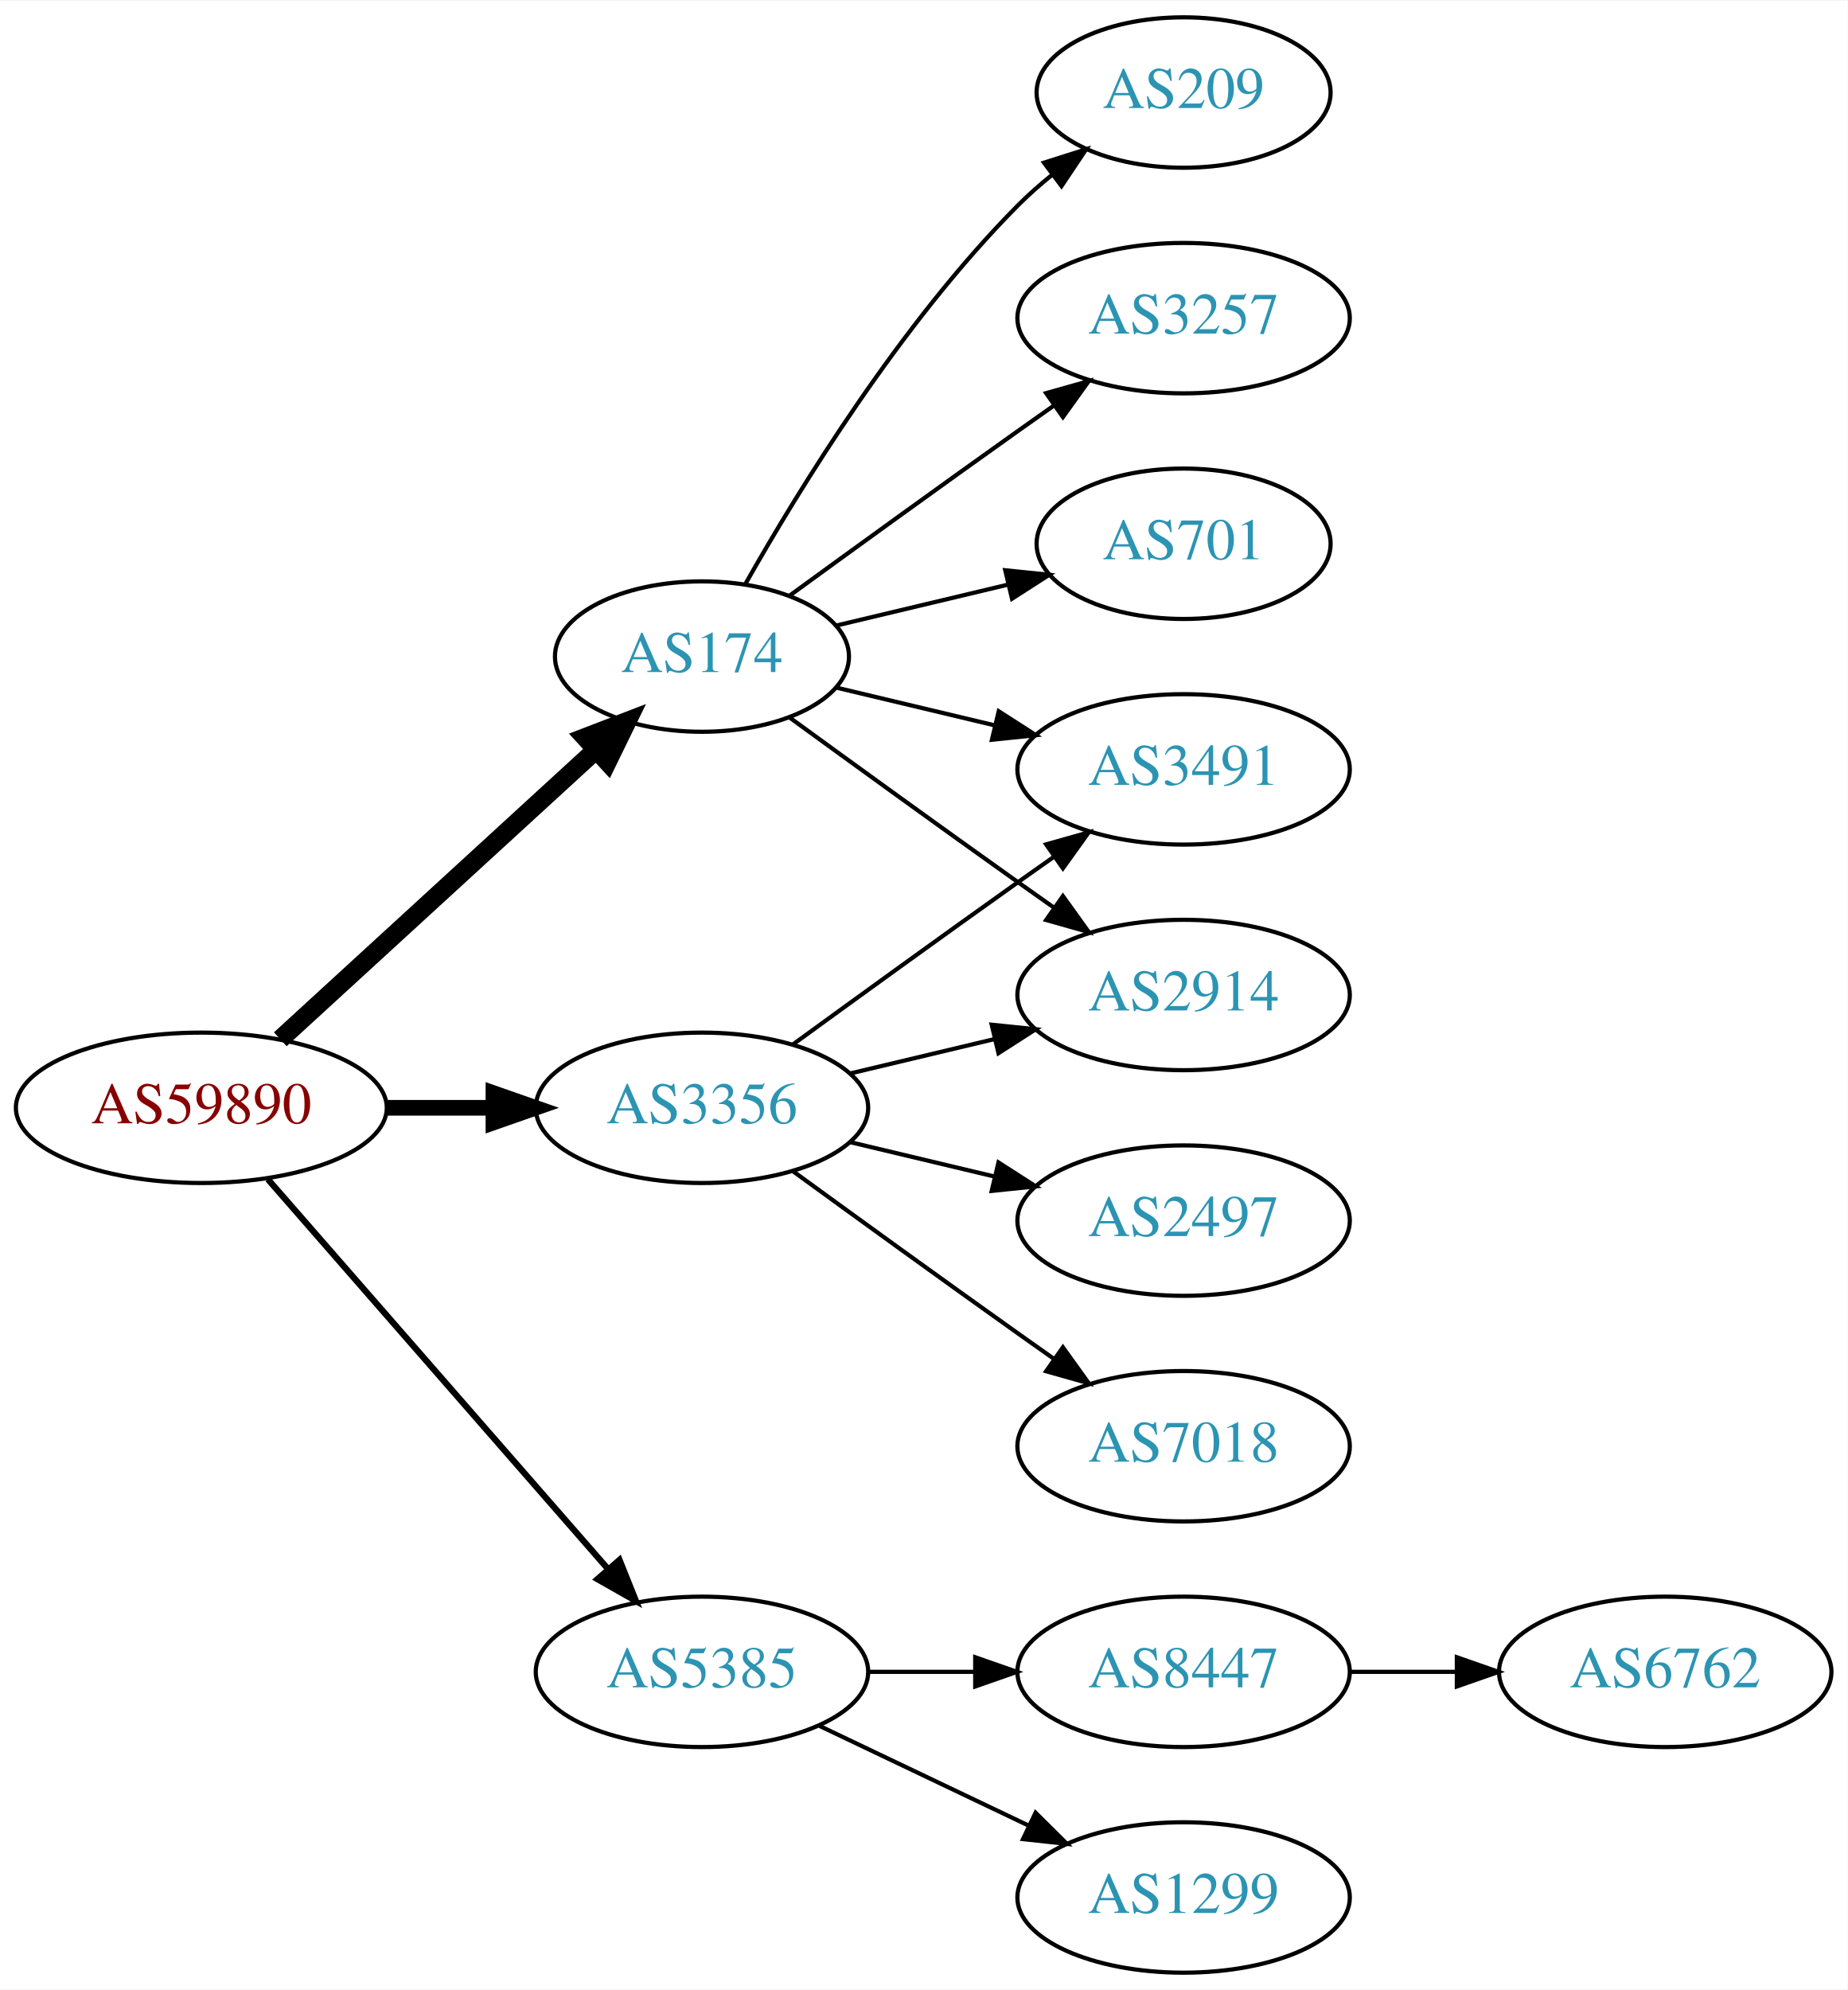
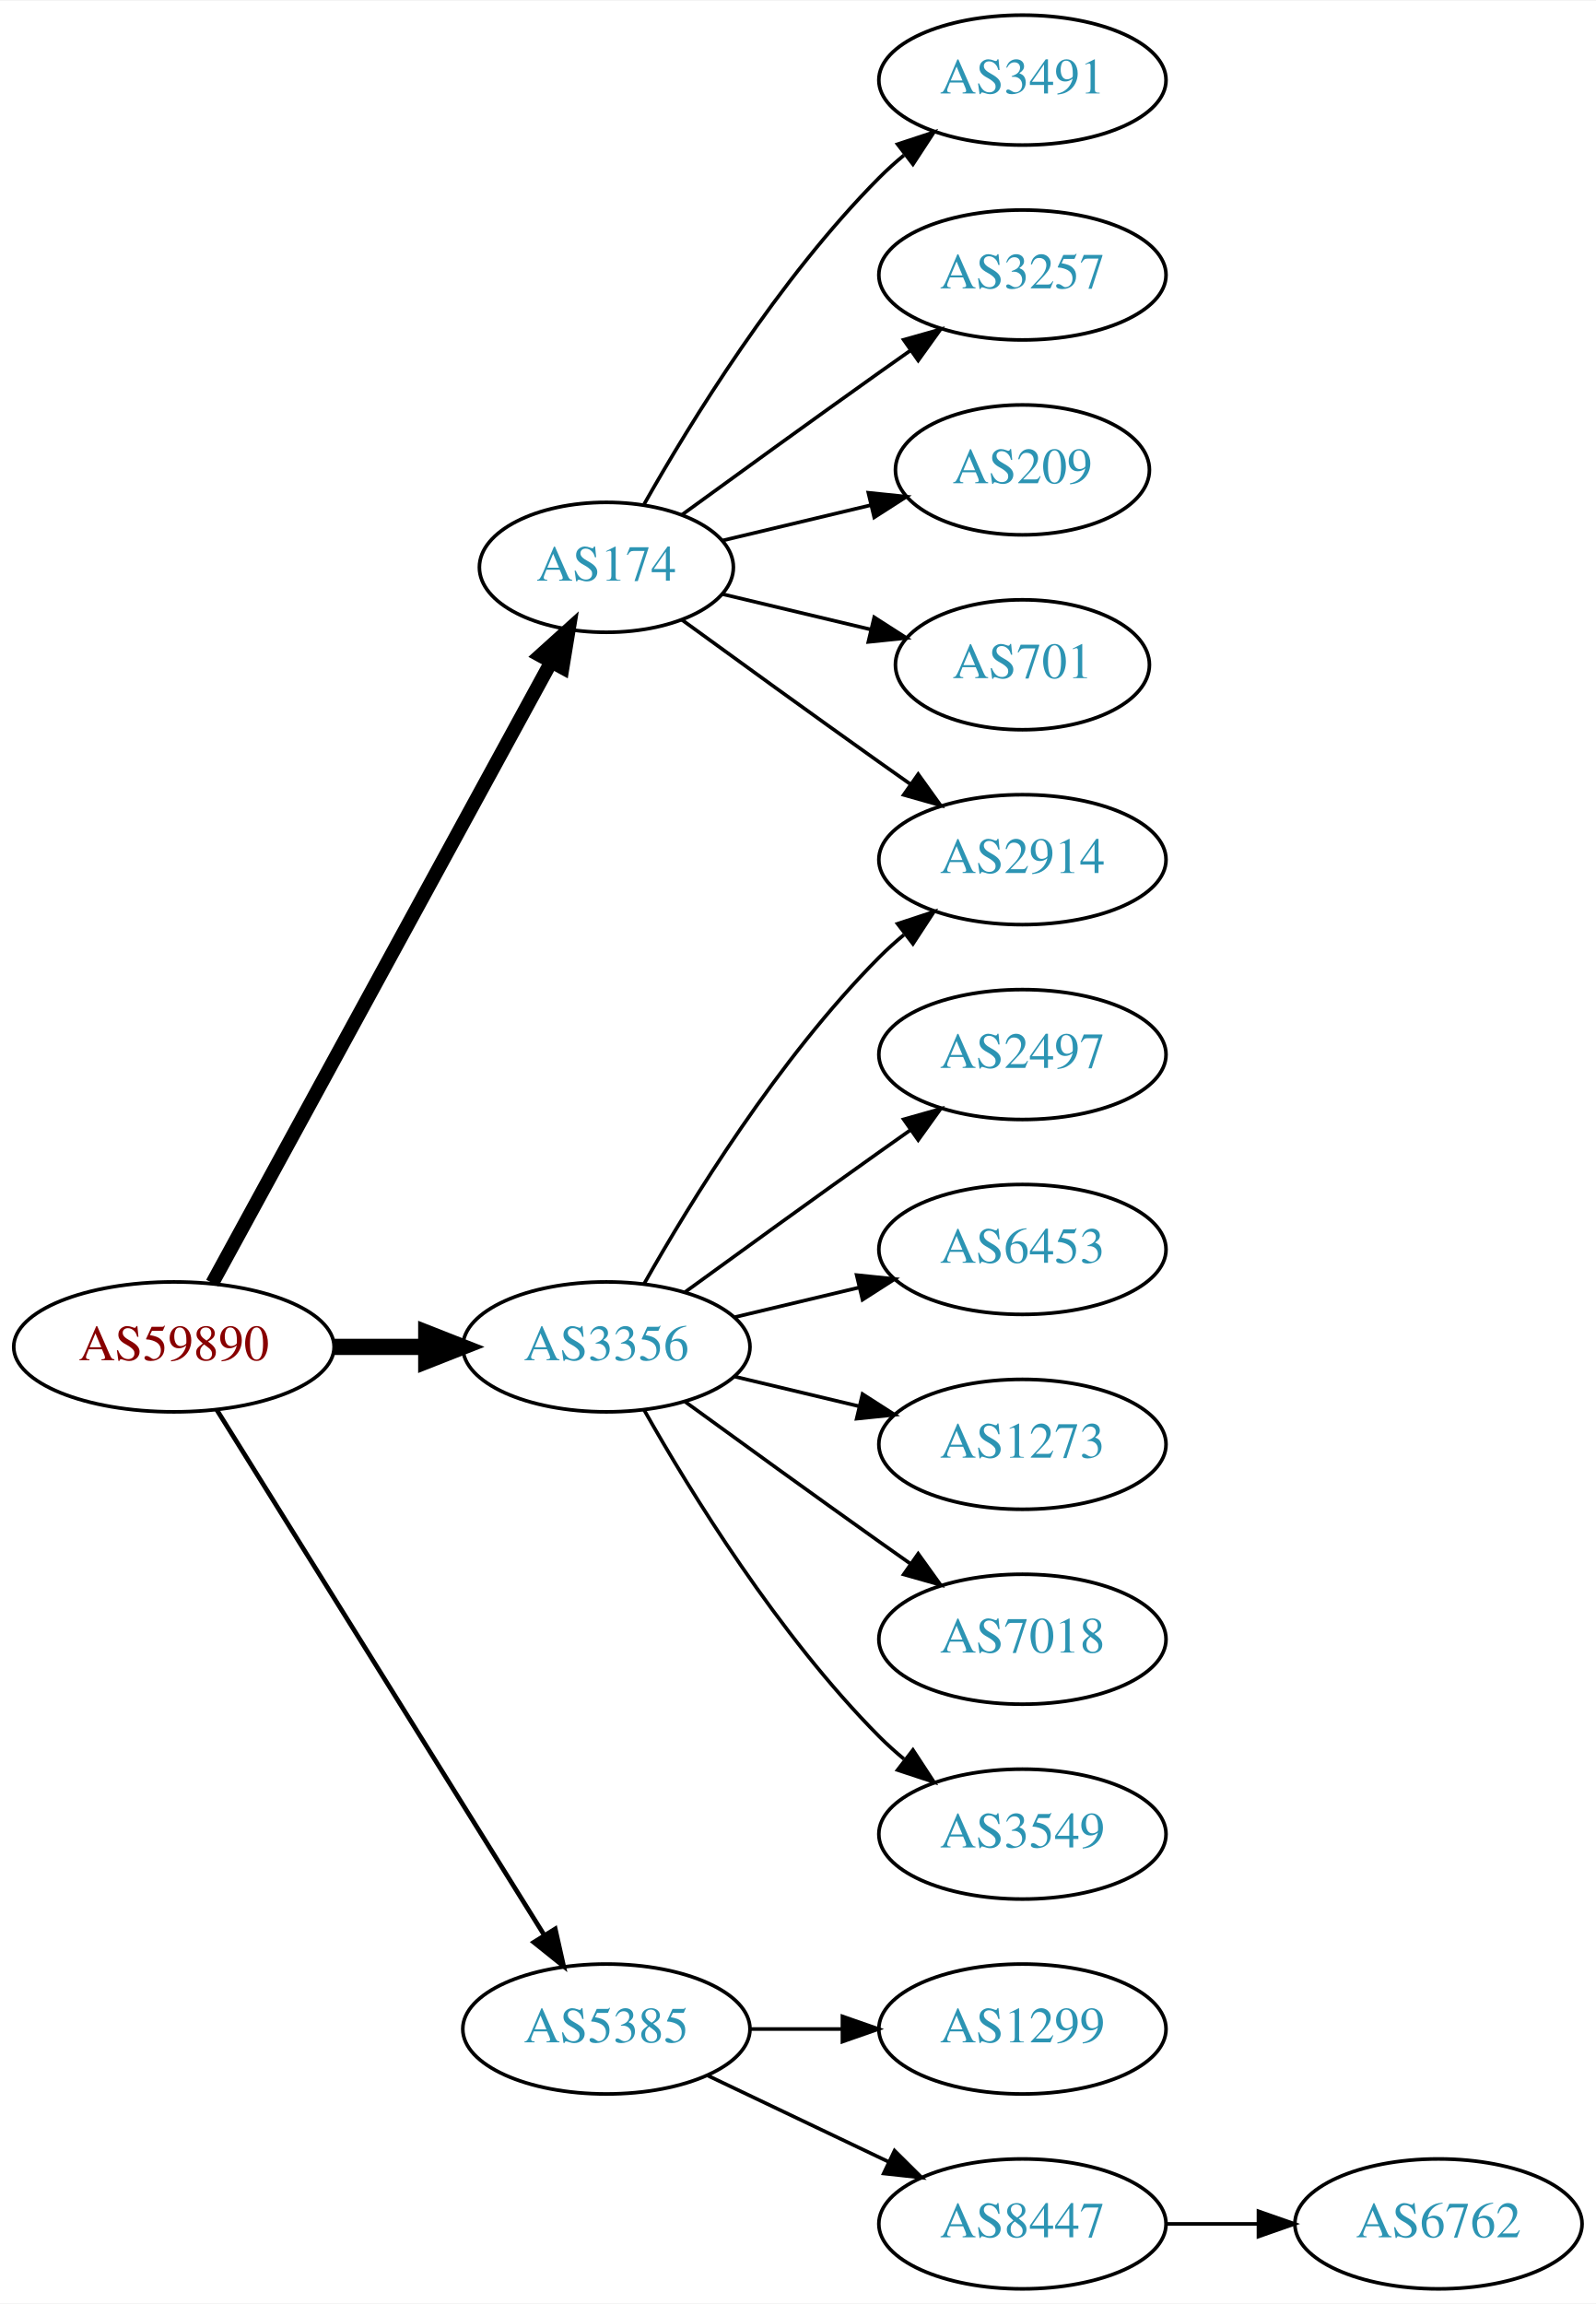
- <svg xmlns="http://www.w3.org/2000/svg" xmlns:xlink="http://www.w3.org/1999/xlink" width="442pt" height="476pt" viewBox="0.00 0.00 442.27 476.00">
-   <g id="graph0" class="graph" transform="scale(1 1) rotate(0) translate(4 472)">
-     <polygon fill="white" stroke="none" points="-4,4 -4,-472 438.271,-472 438.271,4 -4,4" />
+ <svg xmlns="http://www.w3.org/2000/svg" xmlns:xlink="http://www.w3.org/1999/xlink" width="442pt" height="638pt" viewBox="0.00 0.00 442.27 638.00">
+   <g id="graph0" class="graph" transform="scale(1 1) rotate(0) translate(4 634)">
+     <polygon fill="white" stroke="none" points="-4,4 -4,-634 438.271,-634 438.271,4 -4,4" />
    <g id="node1" class="node">
      <g id="a_node1">
        <a xlink:href="/asn/59890" xlink:title="AS59890 ~ Kabel-TV Lampert GmbH &amp; Co KG [AT]">
-           <ellipse fill="#ffffff" stroke="black" cx="44.196" cy="-207" rx="44.393" ry="18" />
-           <text text-anchor="middle" x="44.196" y="-203.3" font-family="Times,serif" font-size="14.00" fill="#880000">AS59890</text>
+           <ellipse fill="#ffffff" stroke="black" cx="44.196" cy="-261" rx="44.393" ry="18" />
+           <text text-anchor="middle" x="44.196" y="-257.3" font-family="Times,serif" font-size="14.00" fill="#880000">AS59890</text>
        </a>
      </g>
    </g>
    <g id="node2" class="node">
      <g id="a_node2">
        <a xlink:href="/asn/174" xlink:title="AS174 ~ Cogent Communications [US]">
-           <ellipse fill="#ffffff" stroke="black" cx="164.039" cy="-315" rx="35.194" ry="18" />
-           <text text-anchor="middle" x="164.039" y="-311.3" font-family="Times,serif" font-size="14.00" fill="#2c94b3">AS174</text>
+           <ellipse fill="#ffffff" stroke="black" cx="164.039" cy="-477" rx="35.194" ry="18" />
+           <text text-anchor="middle" x="164.039" y="-473.3" font-family="Times,serif" font-size="14.00" fill="#2c94b3">AS174</text>
        </a>
      </g>
    </g>
    <g id="edge1" class="edge">
-       <path fill="none" stroke="black" stroke-width="4.5" d="M63.094,-223.403C83.252,-241.878 116.129,-272.009 138.632,-292.632" />
-       <polygon fill="black" stroke="black" stroke-width="4.5" points="136.089,-295.642 146.121,-299.496 141.409,-289.836 136.089,-295.642" />
+       <path fill="none" stroke="black" stroke-width="3.857" d="M54.84,-278.676C75.573,-316.679 124.476,-406.316 148.794,-450.89" />
+       <polygon fill="black" stroke="black" stroke-width="3.857" points="145.729,-452.581 153.591,-459.683 151.874,-449.228 145.729,-452.581" />
    </g>
    <g id="node3" class="node">
      <g id="a_node3">
        <a xlink:href="/asn/3356" xlink:title="AS3356 ~ Level 3 Parent, LLC [US]">
-           <ellipse fill="#ffffff" stroke="black" cx="164.039" cy="-207" rx="39.794" ry="18" />
-           <text text-anchor="middle" x="164.039" y="-203.3" font-family="Times,serif" font-size="14.00" fill="#2c94b3">AS3356</text>
+           <ellipse fill="#ffffff" stroke="black" cx="164.039" cy="-261" rx="39.794" ry="18" />
+           <text text-anchor="middle" x="164.039" y="-257.3" font-family="Times,serif" font-size="14.00" fill="#2c94b3">AS3356</text>
        </a>
      </g>
    </g>
    <g id="edge2" class="edge">
-       <path fill="none" stroke="black" stroke-width="3.75" d="M88.407,-207C96.72,-207 105.482,-207 113.965,-207" />
-       <polygon fill="black" stroke="black" stroke-width="3.75" points="114.123,-210.5 124.123,-207 114.123,-203.5 114.123,-210.5" />
+       <path fill="none" stroke="black" stroke-width="4.5" d="M88.407,-261C96.72,-261 105.482,-261 113.965,-261" />
+       <polygon fill="black" stroke="black" stroke-width="4.5" points="114.123,-264.938 124.123,-261 114.123,-257.063 114.123,-264.938" />
    </g>
    <g id="node4" class="node">
      <g id="a_node4">
        <a xlink:href="/asn/5385" xlink:title="AS5385 ~ Russmedia IT GmbH [AT]">
          <ellipse fill="#ffffff" stroke="black" cx="164.039" cy="-72" rx="39.794" ry="18" />
          <text text-anchor="middle" x="164.039" y="-68.3" font-family="Times,serif" font-size="14.00" fill="#2c94b3">AS5385</text>
        </a>
      </g>
    </g>
    <g id="edge3" class="edge">
-       <path fill="none" stroke="black" stroke-width="1.5" d="M60.121,-189.902C80.663,-166.369 117.782,-123.845 141.379,-96.813" />
-       <polygon fill="black" stroke="black" stroke-width="1.5" points="144.296,-98.794 148.235,-88.959 139.022,-94.191 144.296,-98.794" />
+       <path fill="none" stroke="black" stroke-width="1.286" d="M56.071,-243.558C76.855,-210.225 122.315,-137.314 146.744,-98.134" />
+       <polygon fill="black" stroke="black" stroke-width="1.286" points="149.869,-99.737 152.19,-89.4 143.929,-96.034 149.869,-99.737" />
    </g>
    <g id="node5" class="node">
      <g id="a_node5">
-         <a xlink:href="/asn/209" xlink:title="AS209 ~ CenturyLink Communications, LLC [US]">
-           <ellipse fill="#ffffff" stroke="black" cx="279.332" cy="-450" rx="35.194" ry="18" />
-           <text text-anchor="middle" x="279.332" y="-446.3" font-family="Times,serif" font-size="14.00" fill="#2c94b3">AS209</text>
+         <a xlink:href="/asn/3491" xlink:title="AS3491 ~ PCCW Global, Inc. [US]">
+           <ellipse fill="#ffffff" stroke="black" cx="279.332" cy="-612" rx="39.794" ry="18" />
+           <text text-anchor="middle" x="279.332" y="-608.3" font-family="Times,serif" font-size="14.00" fill="#2c94b3">AS3491</text>
        </a>
      </g>
    </g>
    <g id="edge4" class="edge">
-       <path fill="none" stroke="black" d="M174.498,-332.49C187.28,-355.096 211.712,-394.886 239.685,-423 242.185,-425.513 244.946,-427.949 247.807,-430.261" />
-       <polygon fill="black" stroke="black" points="245.905,-433.21 256.004,-436.413 250.108,-427.611 245.905,-433.21" />
+       <path fill="none" stroke="black" d="M174.498,-494.49C187.28,-517.096 211.712,-556.886 239.685,-585 241.796,-587.121 244.092,-589.188 246.477,-591.171" />
+       <polygon fill="black" stroke="black" points="244.73,-594.242 254.793,-597.556 248.993,-588.69 244.73,-594.242" />
    </g>
    <g id="node6" class="node">
      <g id="a_node6">
-         <a xlink:href="/asn/2914" xlink:title="AS2914 ~ NTT America, Inc. [US]">
-           <ellipse fill="#ffffff" stroke="black" cx="279.332" cy="-234" rx="39.794" ry="18" />
-           <text text-anchor="middle" x="279.332" y="-230.3" font-family="Times,serif" font-size="14.00" fill="#2c94b3">AS2914</text>
+         <a xlink:href="/asn/3257" xlink:title="AS3257 ~ GTT [DE]">
+           <ellipse fill="#ffffff" stroke="black" cx="279.332" cy="-558" rx="39.794" ry="18" />
+           <text text-anchor="middle" x="279.332" y="-554.3" font-family="Times,serif" font-size="14.00" fill="#2c94b3">AS3257</text>
        </a>
      </g>
    </g>
    <g id="edge5" class="edge">
-       <path fill="none" stroke="black" d="M184.935,-300.471C199.936,-289.55 221.043,-274.253 239.685,-261 242.506,-258.995 245.449,-256.915 248.397,-254.841" />
-       <polygon fill="black" stroke="black" points="250.443,-257.681 256.621,-249.074 246.424,-251.95 250.443,-257.681" />
+       <path fill="none" stroke="black" d="M184.935,-491.529C199.936,-502.45 221.043,-517.747 239.685,-531 242.506,-533.005 245.449,-535.085 248.397,-537.159" />
+       <polygon fill="black" stroke="black" points="246.424,-540.05 256.621,-542.926 250.443,-534.319 246.424,-540.05" />
    </g>
    <g id="node7" class="node">
      <g id="a_node7">
-         <a xlink:href="/asn/3257" xlink:title="AS3257 ~ GTT [DE]">
-           <ellipse fill="#ffffff" stroke="black" cx="279.332" cy="-396" rx="39.794" ry="18" />
-           <text text-anchor="middle" x="279.332" y="-392.3" font-family="Times,serif" font-size="14.00" fill="#2c94b3">AS3257</text>
+         <a xlink:href="/asn/209" xlink:title="AS209 ~ CenturyLink Communications, LLC [US]">
+           <ellipse fill="#ffffff" stroke="black" cx="279.332" cy="-504" rx="35.194" ry="18" />
+           <text text-anchor="middle" x="279.332" y="-500.3" font-family="Times,serif" font-size="14.00" fill="#2c94b3">AS209</text>
        </a>
      </g>
    </g>
    <g id="edge6" class="edge">
-       <path fill="none" stroke="black" d="M184.935,-329.529C199.936,-340.45 221.043,-355.747 239.685,-369 242.506,-371.005 245.449,-373.085 248.397,-375.159" />
-       <polygon fill="black" stroke="black" points="246.424,-378.05 256.621,-380.926 250.443,-372.319 246.424,-378.05" />
+       <path fill="none" stroke="black" d="M196.296,-484.449C208.927,-487.459 223.681,-490.976 237.167,-494.19" />
+       <polygon fill="black" stroke="black" points="236.637,-497.661 247.176,-496.575 238.26,-490.852 236.637,-497.661" />
    </g>
    <g id="node8" class="node">
      <g id="a_node8">
-         <a xlink:href="/asn/3491" xlink:title="AS3491 ~ PCCW Global, Inc. [US]">
-           <ellipse fill="#ffffff" stroke="black" cx="279.332" cy="-288" rx="39.794" ry="18" />
-           <text text-anchor="middle" x="279.332" y="-284.3" font-family="Times,serif" font-size="14.00" fill="#2c94b3">AS3491</text>
+         <a xlink:href="/asn/2914" xlink:title="AS2914 ~ NTT America, Inc. [US]">
+           <ellipse fill="#ffffff" stroke="black" cx="279.332" cy="-396" rx="39.794" ry="18" />
+           <text text-anchor="middle" x="279.332" y="-392.3" font-family="Times,serif" font-size="14.00" fill="#2c94b3">AS2914</text>
        </a>
      </g>
    </g>
    <g id="edge7" class="edge">
-       <path fill="none" stroke="black" d="M196.296,-307.551C207.976,-304.767 221.472,-301.551 234.101,-298.541" />
-       <polygon fill="black" stroke="black" points="235.077,-301.907 243.993,-296.184 233.454,-295.097 235.077,-301.907" />
+       <path fill="none" stroke="black" d="M184.935,-462.471C199.936,-451.55 221.043,-436.253 239.685,-423 242.506,-420.995 245.449,-418.915 248.397,-416.841" />
+       <polygon fill="black" stroke="black" points="250.443,-419.681 256.621,-411.074 246.424,-413.95 250.443,-419.681" />
    </g>
    <g id="node9" class="node">
      <g id="a_node9">
        <a xlink:href="/asn/701" xlink:title="AS701 ~ UUNET [US]">
-           <ellipse fill="#ffffff" stroke="black" cx="279.332" cy="-342" rx="35.194" ry="18" />
-           <text text-anchor="middle" x="279.332" y="-338.3" font-family="Times,serif" font-size="14.00" fill="#2c94b3">AS701</text>
+           <ellipse fill="#ffffff" stroke="black" cx="279.332" cy="-450" rx="35.194" ry="18" />
+           <text text-anchor="middle" x="279.332" y="-446.3" font-family="Times,serif" font-size="14.00" fill="#2c94b3">AS701</text>
        </a>
      </g>
    </g>
    <g id="edge8" class="edge">
-       <path fill="none" stroke="black" d="M196.296,-322.449C208.927,-325.459 223.681,-328.976 237.167,-332.19" />
-       <polygon fill="black" stroke="black" points="236.637,-335.661 247.176,-334.575 238.26,-328.852 236.637,-335.661" />
-     </g>
-     <g id="edge10" class="edge">
-       <path fill="none" stroke="black" d="M199.646,-215.248C210.517,-217.838 222.671,-220.735 234.114,-223.462" />
-       <polygon fill="black" stroke="black" points="233.397,-226.889 243.936,-225.803 235.02,-220.08 233.397,-226.889" />
+       <path fill="none" stroke="black" d="M196.296,-469.551C208.927,-466.541 223.681,-463.024 237.167,-459.81" />
+       <polygon fill="black" stroke="black" points="238.26,-463.148 247.176,-457.425 236.637,-456.339 238.26,-463.148" />
    </g>
    <g id="edge9" class="edge">
-       <path fill="none" stroke="black" d="M185.887,-222.222C200.821,-233.091 221.435,-248.025 239.685,-261 242.506,-263.005 245.449,-265.085 248.397,-267.159" />
-       <polygon fill="black" stroke="black" points="246.424,-270.05 256.621,-272.926 250.443,-264.319 246.424,-270.05" />
+       <path fill="none" stroke="black" d="M174.498,-278.49C187.28,-301.096 211.712,-340.886 239.685,-369 241.796,-371.121 244.092,-373.188 246.477,-375.171" />
+       <polygon fill="black" stroke="black" points="244.73,-378.242 254.793,-381.556 248.993,-372.69 244.73,-378.242" />
    </g>
    <g id="node10" class="node">
      <g id="a_node10">
-         <a xlink:href="/asn/7018" xlink:title="AS7018 ~ AT&amp;T Services, Inc. [US]">
-           <ellipse fill="#ffffff" stroke="black" cx="279.332" cy="-126" rx="39.794" ry="18" />
-           <text text-anchor="middle" x="279.332" y="-122.3" font-family="Times,serif" font-size="14.00" fill="#2c94b3">AS7018</text>
-         </a>
-       </g>
-     </g>
-     <g id="edge11" class="edge">
-       <path fill="none" stroke="black" d="M185.887,-191.778C200.821,-180.909 221.435,-165.975 239.685,-153 242.506,-150.995 245.449,-148.915 248.397,-146.841" />
-       <polygon fill="black" stroke="black" points="250.443,-149.681 256.621,-141.074 246.424,-143.95 250.443,-149.681" />
+         <a xlink:href="/asn/2497" xlink:title="AS2497 ~ Internet Initiative Japan Inc. [JP]">
+           <ellipse fill="#ffffff" stroke="black" cx="279.332" cy="-342" rx="39.794" ry="18" />
+           <text text-anchor="middle" x="279.332" y="-338.3" font-family="Times,serif" font-size="14.00" fill="#2c94b3">AS2497</text>
+         </a>
+       </g>
+     </g>
+     <g id="edge10" class="edge">
+       <path fill="none" stroke="black" d="M185.887,-276.222C200.821,-287.091 221.435,-302.025 239.685,-315 242.506,-317.005 245.449,-319.085 248.397,-321.159" />
+       <polygon fill="black" stroke="black" points="246.424,-324.05 256.621,-326.926 250.443,-318.319 246.424,-324.05" />
    </g>
    <g id="node11" class="node">
      <g id="a_node11">
-         <a xlink:href="/asn/2497" xlink:title="AS2497 ~ Internet Initiative Japan Inc. [JP]">
-           <ellipse fill="#ffffff" stroke="black" cx="279.332" cy="-180" rx="39.794" ry="18" />
-           <text text-anchor="middle" x="279.332" y="-176.3" font-family="Times,serif" font-size="14.00" fill="#2c94b3">AS2497</text>
-         </a>
-       </g>
-     </g>
-     <g id="edge12" class="edge">
-       <path fill="none" stroke="black" d="M199.646,-198.752C210.517,-196.162 222.671,-193.265 234.114,-190.538" />
-       <polygon fill="black" stroke="black" points="235.02,-193.92 243.936,-188.197 233.397,-187.111 235.02,-193.92" />
+         <a xlink:href="/asn/6453" xlink:title="AS6453 ~ TATA COMMUNICATIONS (AMERICA) INC [US]">
+           <ellipse fill="#ffffff" stroke="black" cx="279.332" cy="-288" rx="39.794" ry="18" />
+           <text text-anchor="middle" x="279.332" y="-284.3" font-family="Times,serif" font-size="14.00" fill="#2c94b3">AS6453</text>
+         </a>
+       </g>
+     </g>
+     <g id="edge11" class="edge">
+       <path fill="none" stroke="black" d="M199.646,-269.248C210.517,-271.838 222.671,-274.735 234.114,-277.462" />
+       <polygon fill="black" stroke="black" points="233.397,-280.889 243.936,-279.803 235.02,-274.08 233.397,-280.889" />
    </g>
    <g id="node12" class="node">
      <g id="a_node12">
+         <a xlink:href="/asn/1273" xlink:title="AS1273 ~ Vodafone Group PLC [EU]">
+           <ellipse fill="#ffffff" stroke="black" cx="279.332" cy="-234" rx="39.794" ry="18" />
+           <text text-anchor="middle" x="279.332" y="-230.3" font-family="Times,serif" font-size="14.00" fill="#2c94b3">AS1273</text>
+         </a>
+       </g>
+     </g>
+     <g id="edge12" class="edge">
+       <path fill="none" stroke="black" d="M199.646,-252.752C210.517,-250.162 222.671,-247.265 234.114,-244.538" />
+       <polygon fill="black" stroke="black" points="235.02,-247.92 243.936,-242.197 233.397,-241.111 235.02,-247.92" />
+     </g>
+     <g id="node13" class="node">
+       <g id="a_node13">
+         <a xlink:href="/asn/7018" xlink:title="AS7018 ~ AT&amp;T Services, Inc. [US]">
+           <ellipse fill="#ffffff" stroke="black" cx="279.332" cy="-180" rx="39.794" ry="18" />
+           <text text-anchor="middle" x="279.332" y="-176.3" font-family="Times,serif" font-size="14.00" fill="#2c94b3">AS7018</text>
+         </a>
+       </g>
+     </g>
+     <g id="edge13" class="edge">
+       <path fill="none" stroke="black" d="M185.887,-245.778C200.821,-234.909 221.435,-219.975 239.685,-207 242.506,-204.995 245.449,-202.915 248.397,-200.841" />
+       <polygon fill="black" stroke="black" points="250.443,-203.681 256.621,-195.074 246.424,-197.95 250.443,-203.681" />
+     </g>
+     <g id="node14" class="node">
+       <g id="a_node14">
+         <a xlink:href="/asn/3549" xlink:title="AS3549 ~ Level 3 Parent, LLC [US]">
+           <ellipse fill="#ffffff" stroke="black" cx="279.332" cy="-126" rx="39.794" ry="18" />
+           <text text-anchor="middle" x="279.332" y="-122.3" font-family="Times,serif" font-size="14.00" fill="#2c94b3">AS3549</text>
+         </a>
+       </g>
+     </g>
+     <g id="edge14" class="edge">
+       <path fill="none" stroke="black" d="M174.498,-243.51C187.28,-220.904 211.712,-181.114 239.685,-153 241.796,-150.879 244.092,-148.812 246.477,-146.829" />
+       <polygon fill="black" stroke="black" points="248.993,-149.31 254.793,-140.444 244.73,-143.758 248.993,-149.31" />
+     </g>
+     <g id="node15" class="node">
+       <g id="a_node15">
        <a xlink:href="/asn/1299" xlink:title="AS1299 ~ Telia Carrier [EU]">
+           <ellipse fill="#ffffff" stroke="black" cx="279.332" cy="-72" rx="39.794" ry="18" />
+           <text text-anchor="middle" x="279.332" y="-68.3" font-family="Times,serif" font-size="14.00" fill="#2c94b3">AS1299</text>
+         </a>
+       </g>
+     </g>
+     <g id="edge15" class="edge">
+       <path fill="none" stroke="black" d="M203.711,-72C211.914,-72 220.678,-72 229.21,-72" />
+       <polygon fill="black" stroke="black" points="229.449,-75.5 239.449,-72 229.449,-68.5 229.449,-75.5" />
+     </g>
+     <g id="node16" class="node">
+       <g id="a_node16">
+         <a xlink:href="/asn/8447" xlink:title="AS8447 ~ A1 Telekom Austria AG [AT]">
          <ellipse fill="#ffffff" stroke="black" cx="279.332" cy="-18" rx="39.794" ry="18" />
-           <text text-anchor="middle" x="279.332" y="-14.3" font-family="Times,serif" font-size="14.00" fill="#2c94b3">AS1299</text>
-         </a>
-       </g>
-     </g>
-     <g id="edge13" class="edge">
+           <text text-anchor="middle" x="279.332" y="-14.3" font-family="Times,serif" font-size="14.00" fill="#2c94b3">AS8447</text>
+         </a>
+       </g>
+     </g>
+     <g id="edge16" class="edge">
      <path fill="none" stroke="black" d="M192.175,-59.066C207.169,-51.919 225.99,-42.948 242.213,-35.215" />
      <polygon fill="black" stroke="black" points="243.895,-38.291 251.417,-30.829 240.884,-31.972 243.895,-38.291" />
    </g>
-     <g id="node13" class="node">
-       <g id="a_node13">
-         <a xlink:href="/asn/8447" xlink:title="AS8447 ~ A1 Telekom Austria AG [AT]">
-           <ellipse fill="#ffffff" stroke="black" cx="279.332" cy="-72" rx="39.794" ry="18" />
-           <text text-anchor="middle" x="279.332" y="-68.3" font-family="Times,serif" font-size="14.00" fill="#2c94b3">AS8447</text>
-         </a>
-       </g>
-     </g>
-     <g id="edge14" class="edge">
-       <path fill="none" stroke="black" d="M203.711,-72C211.914,-72 220.678,-72 229.21,-72" />
-       <polygon fill="black" stroke="black" points="229.449,-75.5 239.449,-72 229.449,-68.5 229.449,-75.5" />
-     </g>
-     <g id="node14" class="node">
-       <g id="a_node14">
+     <g id="node17" class="node">
+       <g id="a_node17">
        <a xlink:href="/asn/6762" xlink:title="AS6762 ~ TELECOM ITALIA SPARKLE S.p.A. [IT]">
-           <ellipse fill="#ffffff" stroke="black" cx="394.625" cy="-72" rx="39.794" ry="18" />
-           <text text-anchor="middle" x="394.625" y="-68.3" font-family="Times,serif" font-size="14.00" fill="#2c94b3">AS6762</text>
-         </a>
-       </g>
-     </g>
-     <g id="edge15" class="edge">
-       <path fill="none" stroke="black" d="M319.004,-72C327.207,-72 335.971,-72 344.503,-72" />
-       <polygon fill="black" stroke="black" points="344.742,-75.5 354.742,-72 344.742,-68.5 344.742,-75.5" />
+           <ellipse fill="#ffffff" stroke="black" cx="394.625" cy="-18" rx="39.794" ry="18" />
+           <text text-anchor="middle" x="394.625" y="-14.3" font-family="Times,serif" font-size="14.00" fill="#2c94b3">AS6762</text>
+         </a>
+       </g>
+     </g>
+     <g id="edge17" class="edge">
+       <path fill="none" stroke="black" d="M319.004,-18C327.207,-18 335.971,-18 344.503,-18" />
+       <polygon fill="black" stroke="black" points="344.742,-21.5 354.742,-18 344.742,-14.5 344.742,-21.5" />
    </g>
  </g>
</svg>
